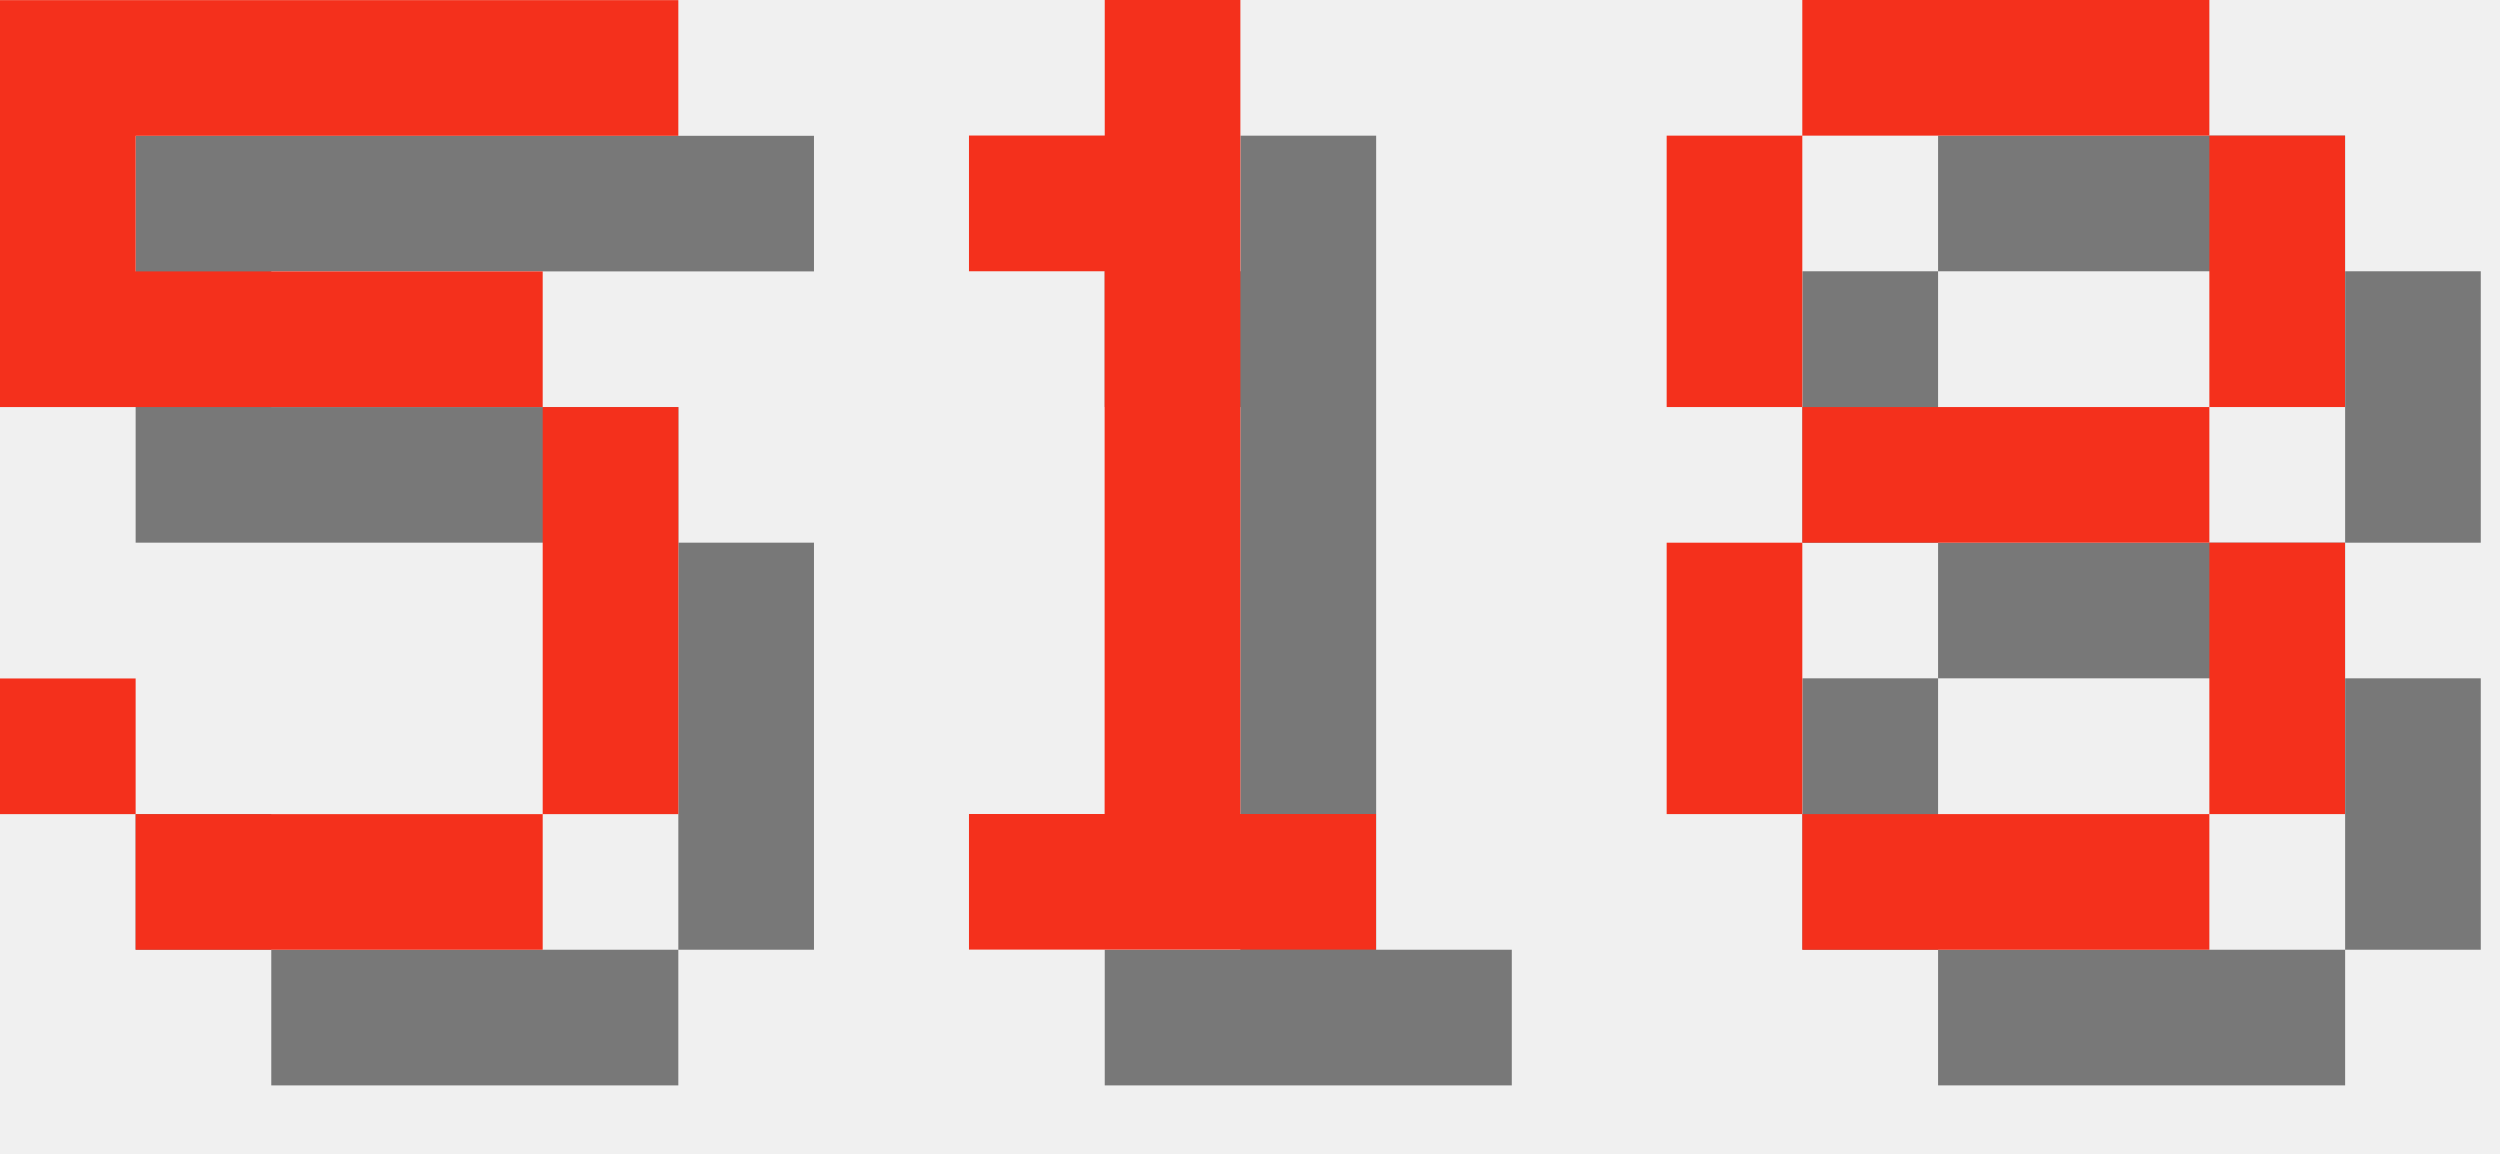
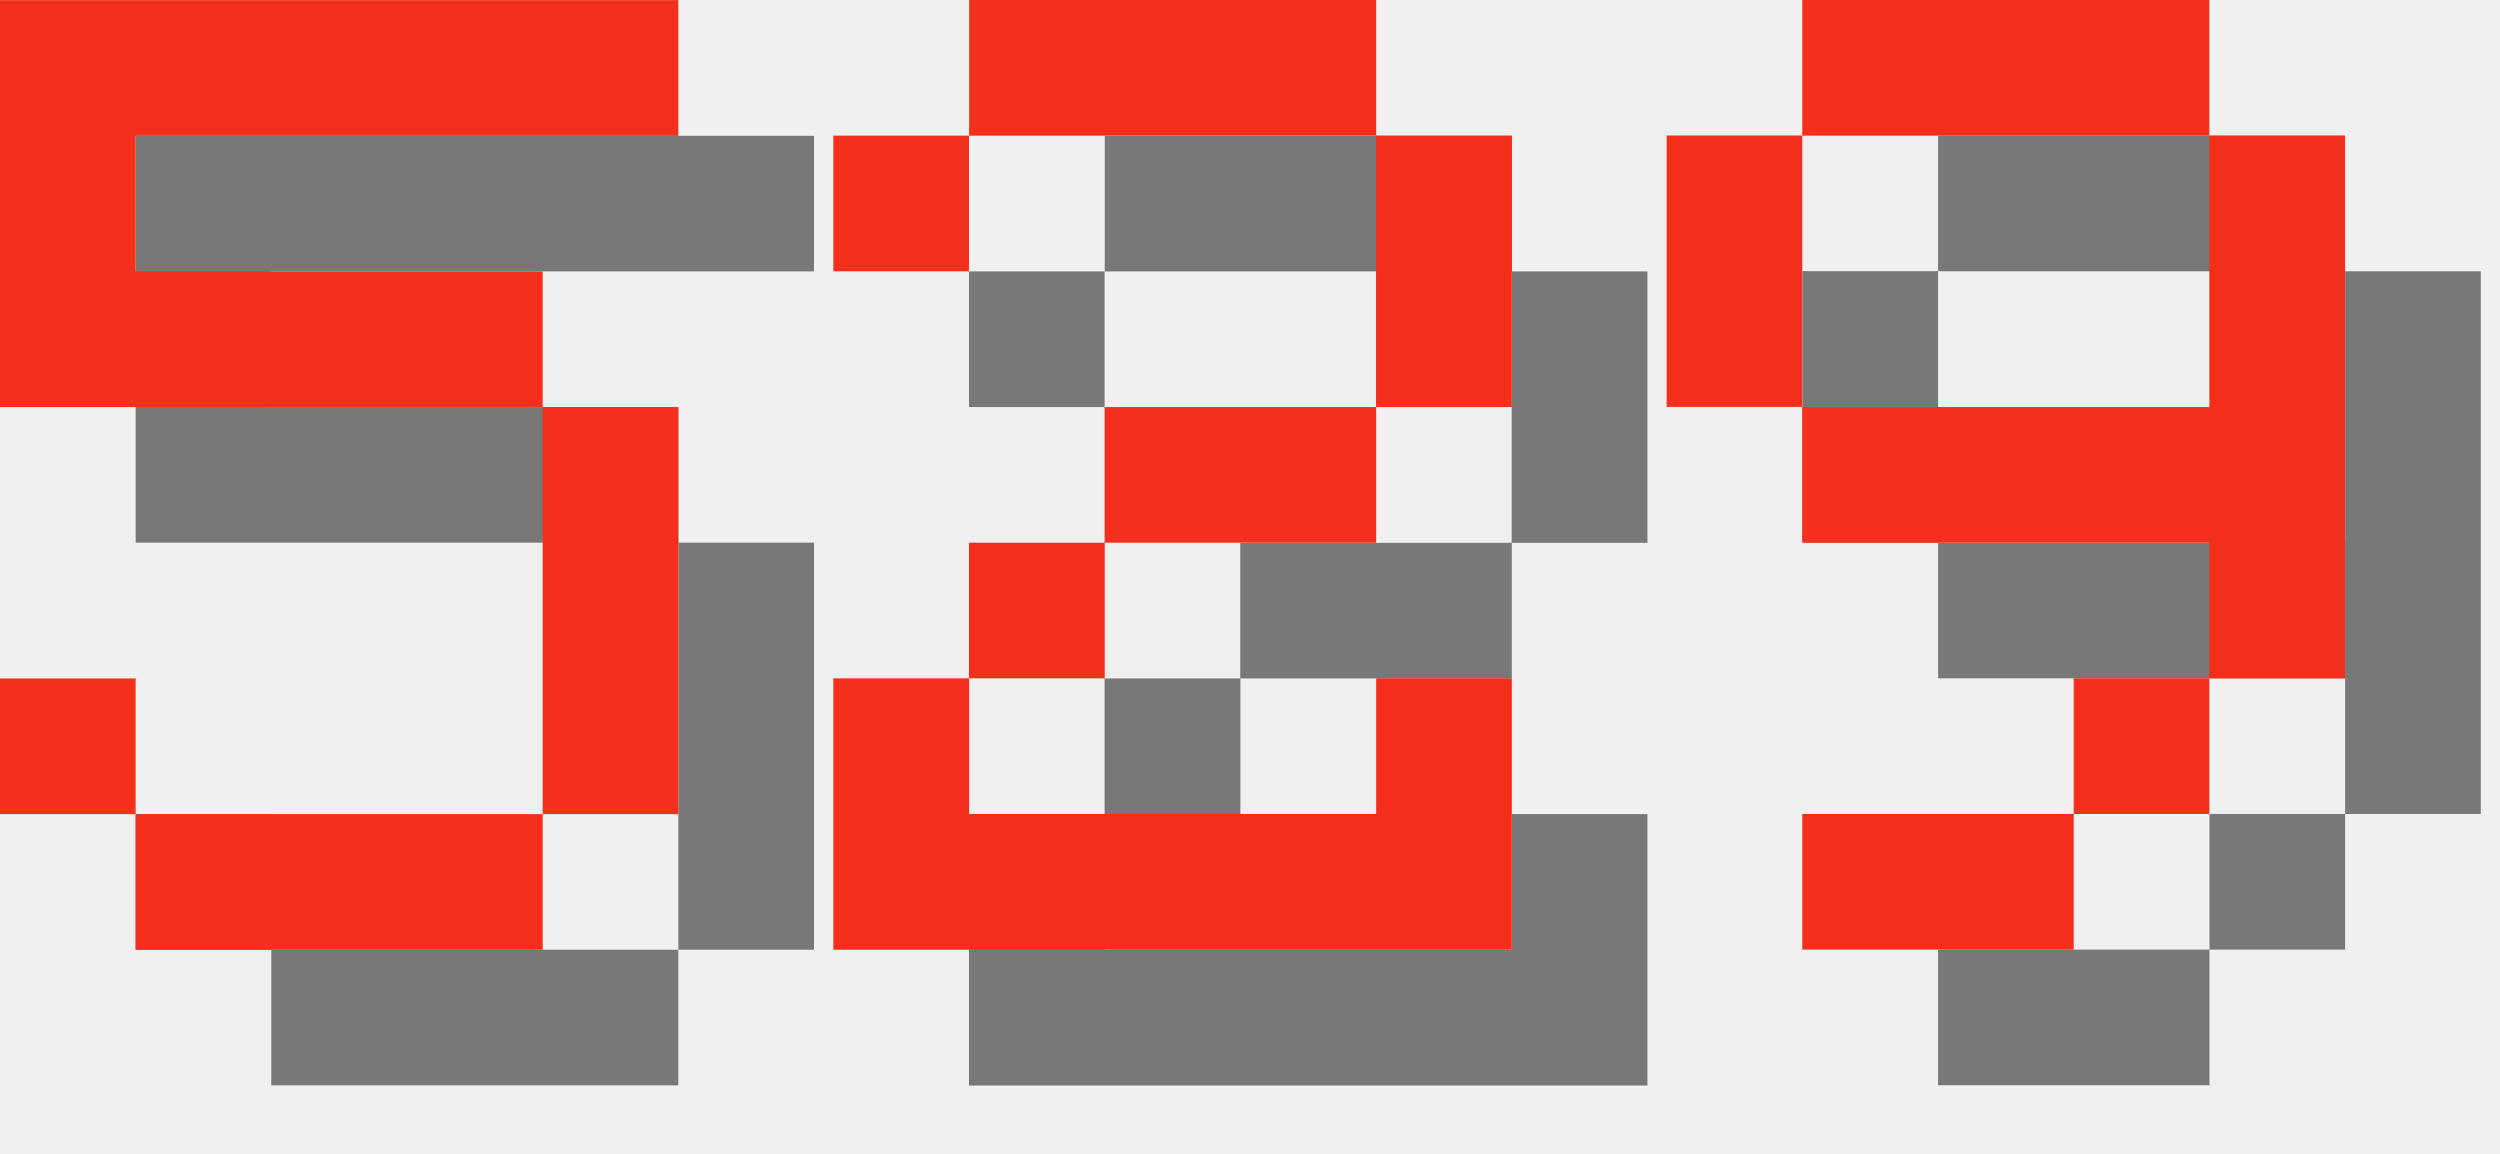
<svg xmlns="http://www.w3.org/2000/svg" version="1.1" width="78.0" height="36">
  <style>
        .text-foreground {
            fill: #F4301C;
        }
        .text-shadow {
            fill: #000000;
            fill-opacity: 0.5;
        }
    </style>
  <g class="digit" id="digit_5" transform="translate(0.0, 0), scale(4)">
    <path id="digit_5_shadow" class="text-shadow" d="m1.058 1.058v3.175h4.233v3.175h-3.175v-1.058h-1.058v1.058h1.058v1.058h3.175v-1.058h1.058v-3.175h-1.058v-1.058h-3.175v-1.058h4.233v-1.058h-5.292z" fill-opacity=".5" style="paint-order:stroke fill markers" />
    <path id="digit_5_fg" class="text-foreground" d="m0 0v3.175h4.233v3.175h-3.175v-1.058h-1.058v1.058h1.058v1.058h3.175v-1.058h1.058v-3.175h-1.058v-1.058h-3.175v-1.058h4.233v-1.058h-5.292z" fill="#fff" style="paint-order:stroke fill markers" />
  </g>
-   <g class="digit" id="digit_1" transform="translate(26.0, 0), scale(4)">
-     <path id="digit_1_shadow" class="text-shadow" d="m2.117 2.117v1.058h1.058v4.233h-1.058v1.058h3.175v-1.058h-1.058v-6.35h-1.058v1.058h-1.058z" fill-opacity=".5" style="paint-order:stroke fill markers" />
-     <path id="digit_1_fg" class="text-foreground" d="m1.058 1.058v1.058h1.058v4.233h-1.058v1.058h3.175v-1.058h-1.058v-6.35h-1.058v1.058h-1.058z" fill="#fff" style="paint-order:stroke fill markers" />
+   <g class="digit" id="digit_2" transform="translate(26.0, 0), scale(4)">
+     <path id="digit_2_shadow" class="text-shadow" d="m1.058 2.117v1.058h1.058v-1.058h3.175v2.117h-2.117v1.058h-1.058v1.058h-1.058v2.117h5.292v-2.117h-1.058v1.058h-3.175v-1.058h1.058v-1.058h2.117v-1.058h1.058v-2.117h-1.058v-1.058h-3.175v1.058h-1.058z" fill-opacity=".5" style="paint-order:stroke fill markers" />
+     <path id="digit_2_fg" class="text-foreground" d="m0 1.058v1.058h1.058v-1.058h3.175v2.117h-2.117v1.058h-1.058v1.058h-1.058v2.117h5.292v-2.117h-1.058v1.058h-3.175v-1.058h1.058v-1.058h2.117v-1.058h1.058v-2.117h-1.058v-1.058h-3.175v1.058h-1.058z" fill="#fff" style="paint-order:stroke fill markers" />
  </g>
-   <g class="digit" id="digit_8" transform="translate(52.0, 0), scale(4)">
-     <path id="digit_8_shadow" class="text-shadow" d="m2.117 1.058v1.058h3.175v-1.058h-3.175zm3.175 1.058v2.117h1.058v-2.117h-1.058zm0 2.117h-3.175v1.058h3.175v-1.058zm0 1.058v2.117h1.058v-2.117h-1.058zm0 2.117h-3.175v1.058h3.175v-1.058zm-3.175 0v-2.117h-1.058v2.117h1.058zm0-3.175v-2.117h-1.058v2.117h1.058z" fill-opacity=".5" style="paint-order:stroke fill markers" />
-     <path id="digit_8_fg" class="text-foreground" d="m1.058 0v1.058h3.175v-1.058h-3.175zm3.175 1.058v2.117h1.058v-2.117h-1.058zm0 2.117h-3.175v1.058h3.175v-1.058zm0 1.058v2.117h1.058v-2.117h-1.058zm0 2.117h-3.175v1.058h3.175v-1.058zm-3.175 0v-2.117h-1.058v2.117h1.058zm0-3.175v-2.117h-1.058v2.117h1.058z" fill="#fff" style="paint-order:stroke fill markers" />
+   <g class="digit" id="digit_9" transform="translate(52.0, 0), scale(4)">
+     <path id="digit_9_shadow" class="text-shadow" d="m2.117 1.058v1.058h3.175v-1.058h-3.175zm3.175 1.058v2.117h-3.175v1.058h3.175v1.058h1.058v-4.233h-1.058zm0 4.233h-1.058v1.058h1.058v-1.058zm-1.058 1.058h-2.117v1.058h2.117v-1.058zm-2.117-3.175v-2.117h-1.058v2.117h1.058z" fill-opacity=".5" style="paint-order:stroke fill markers" />
+     <path id="digit_9_fg" class="text-foreground" d="m1.058 0v1.058h3.175v-1.058h-3.175zm3.175 1.058v2.117h-3.175v1.058h3.175v1.058h1.058v-4.233h-1.058zm0 4.233h-1.058v1.058h1.058v-1.058zm-1.058 1.058h-2.117v1.058h2.117v-1.058zm-2.117-3.175v-2.117h-1.058v2.117h1.058z" fill="#fff" style="paint-order:stroke fill markers" />
  </g>
</svg>
